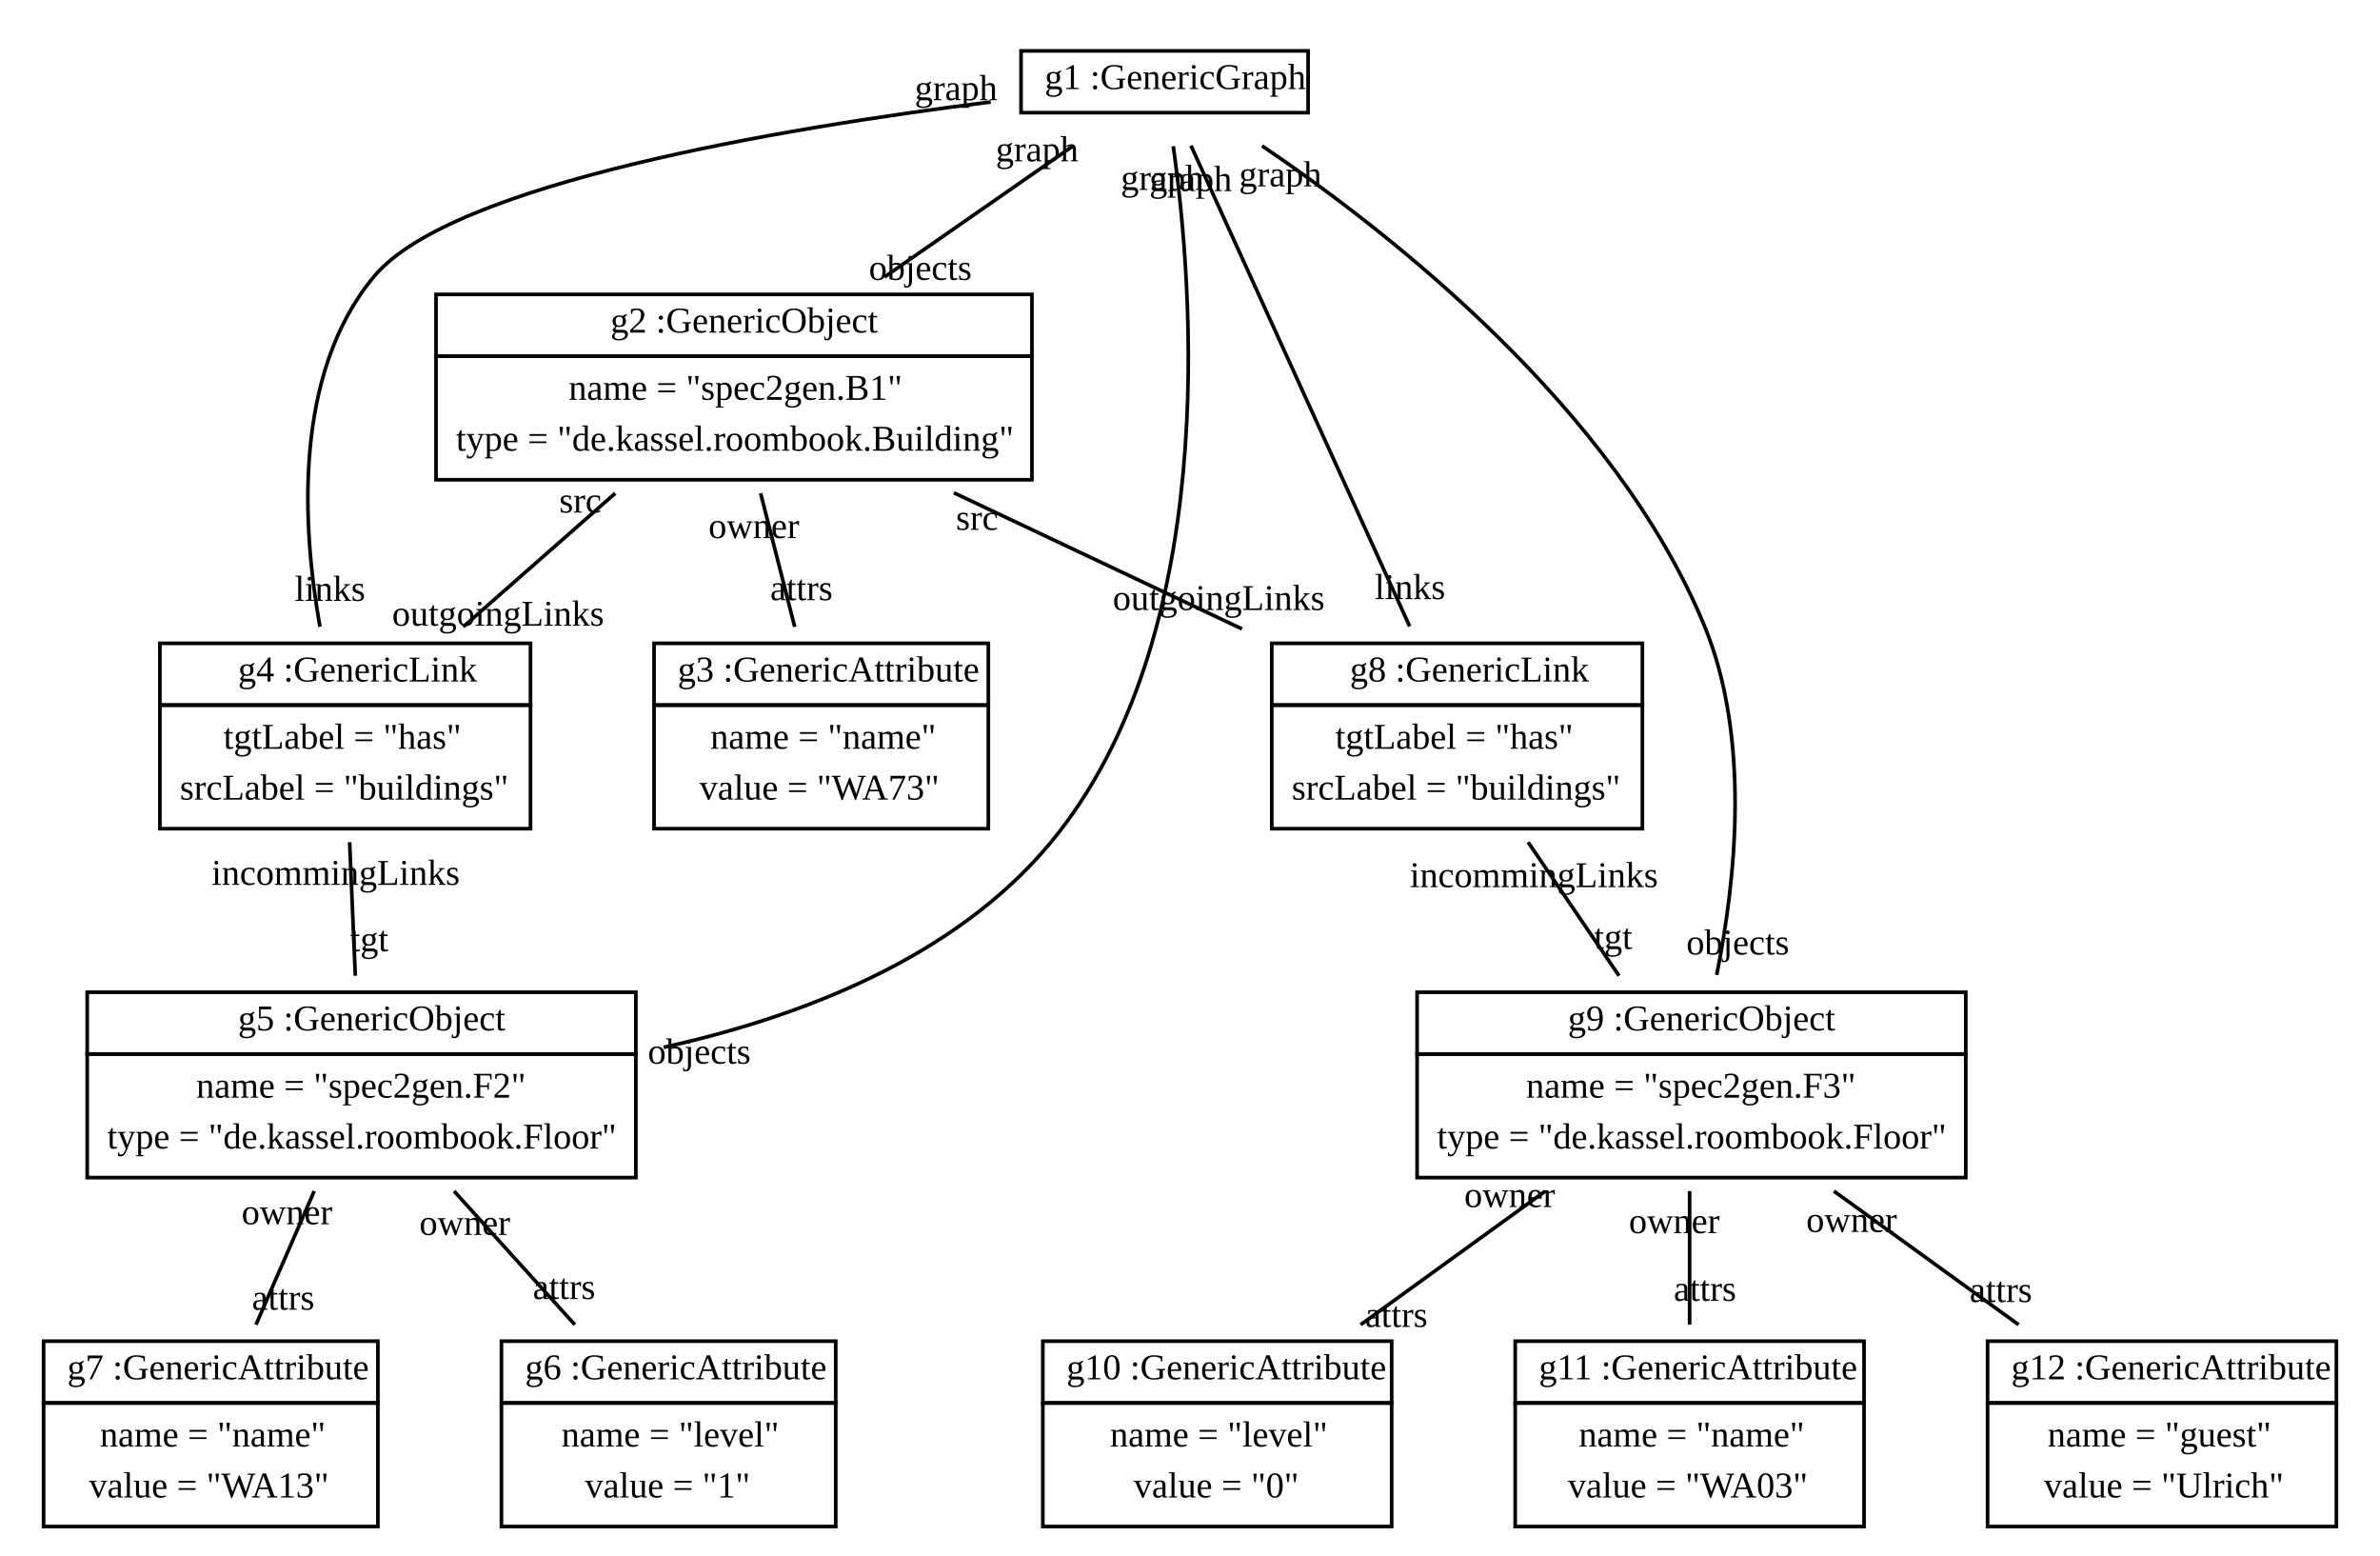
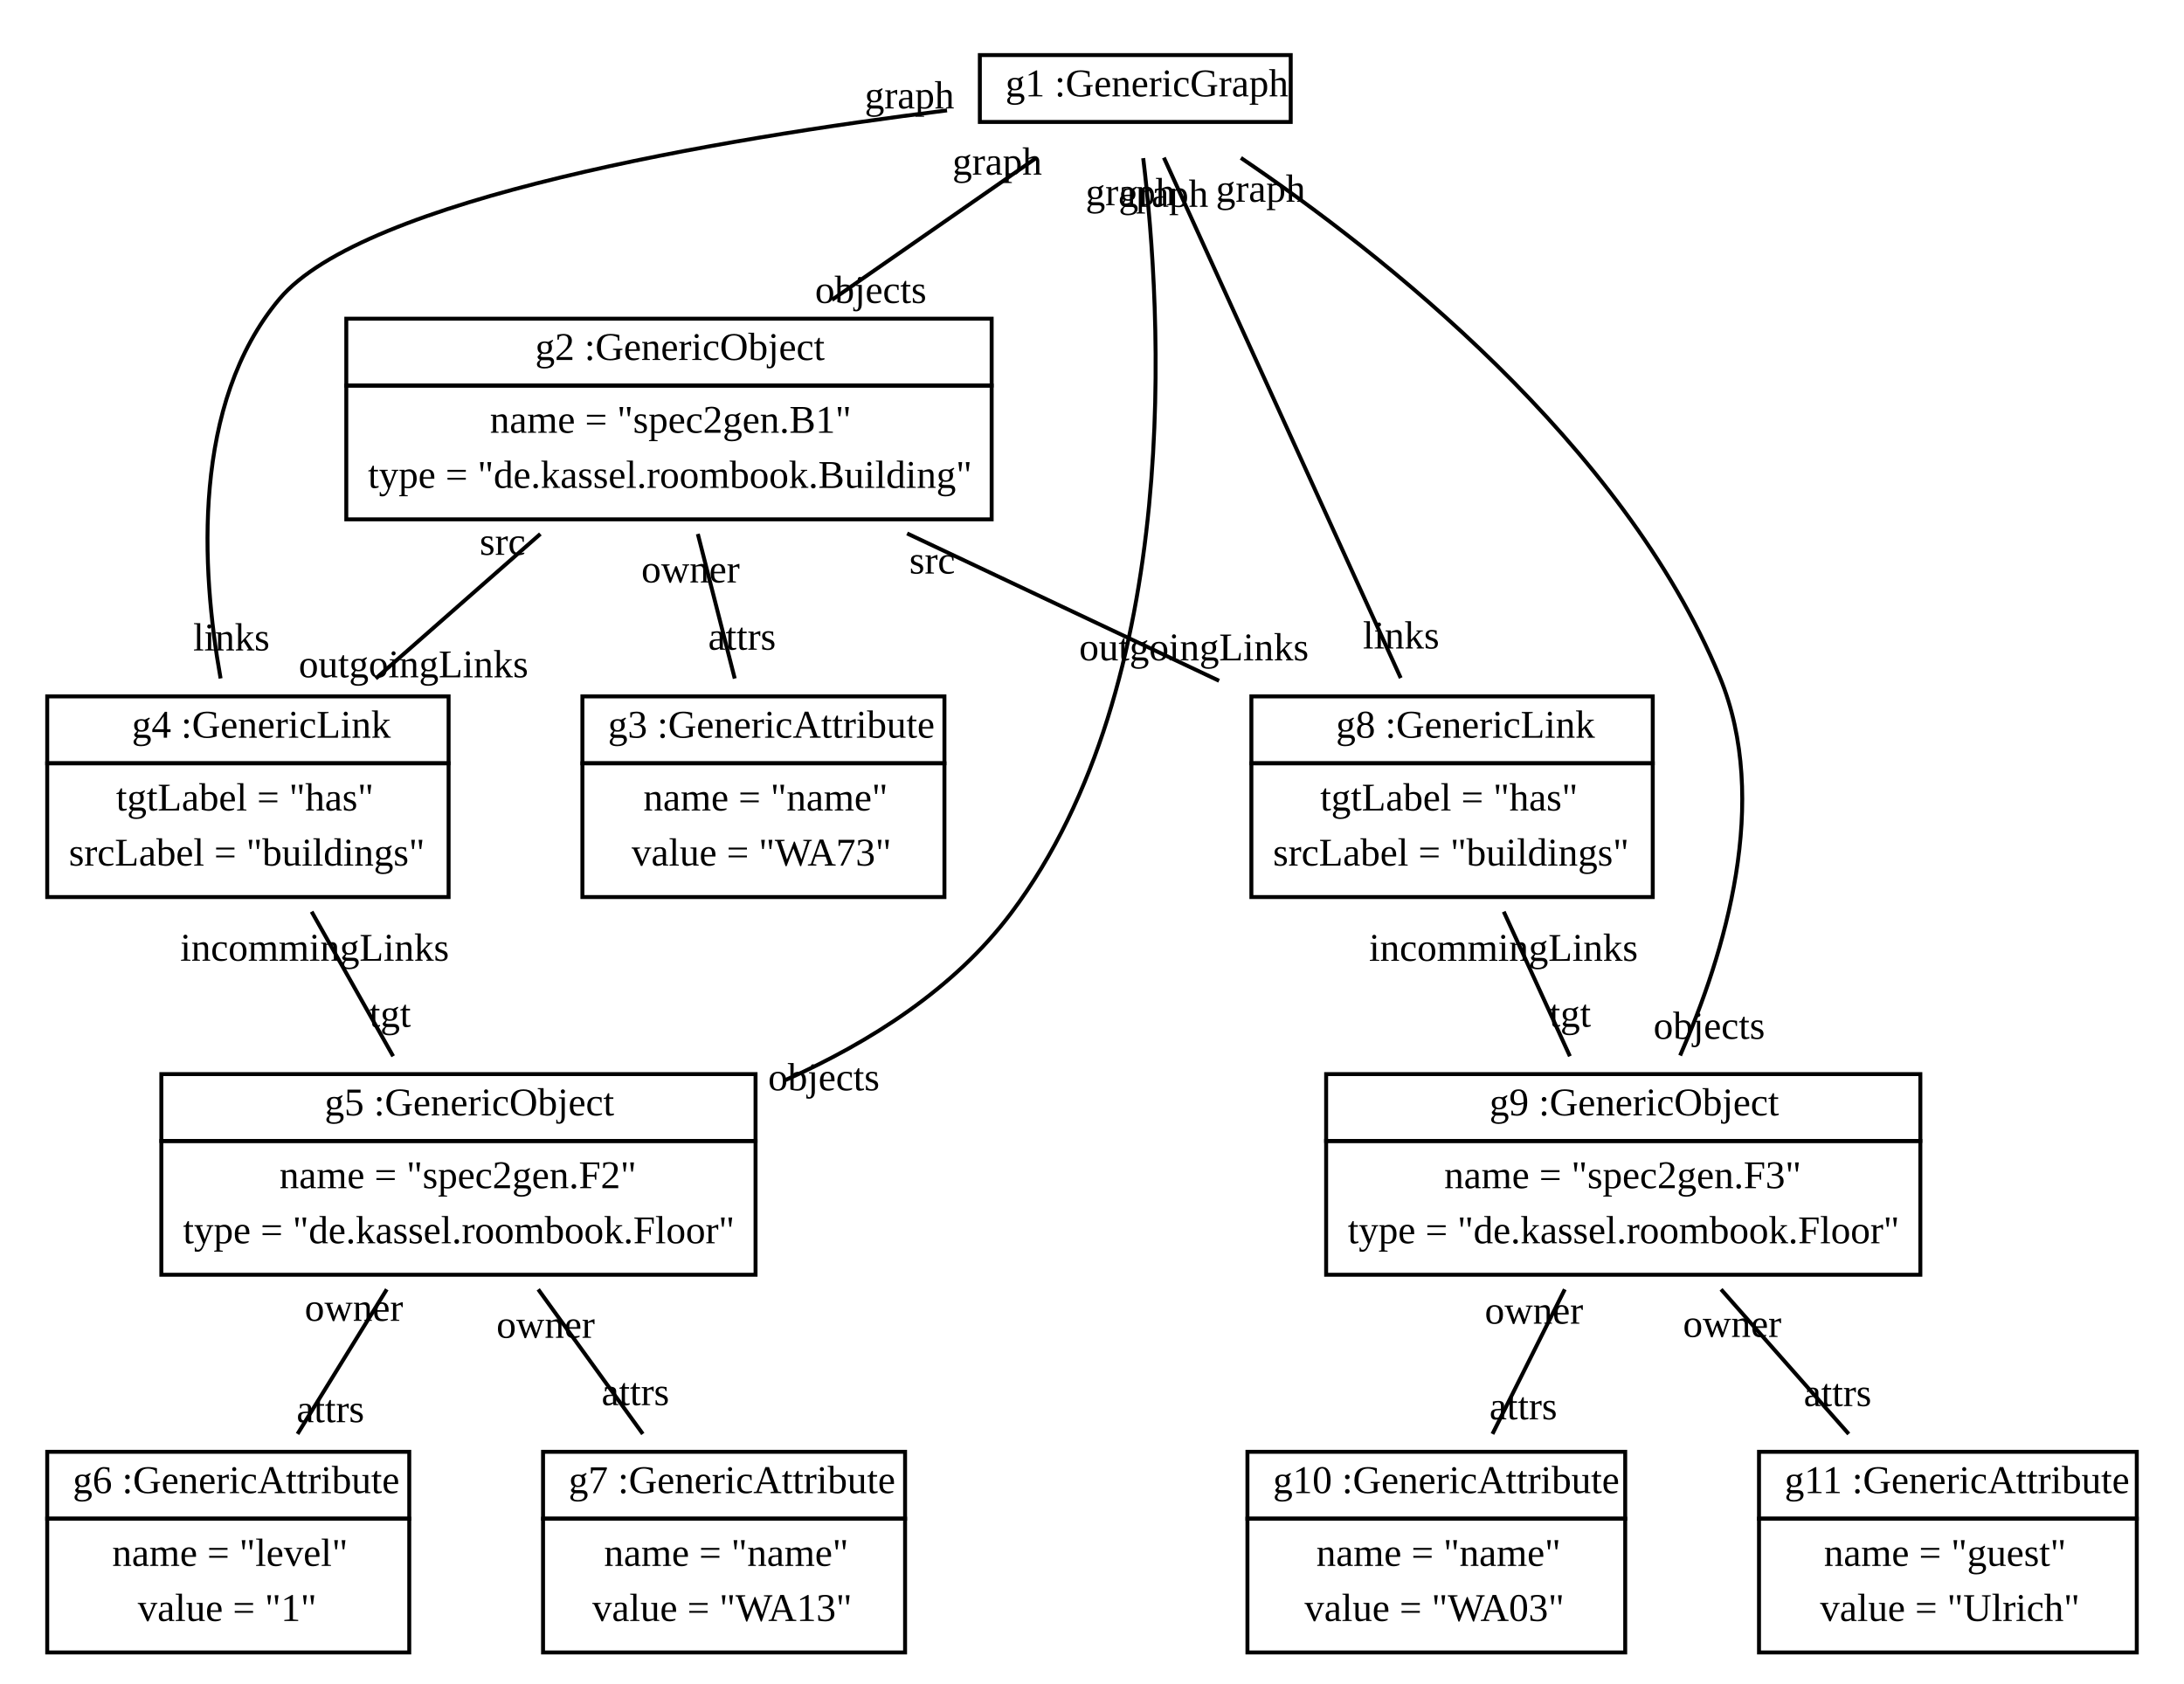
- <svg xmlns="http://www.w3.org/2000/svg" width="655pt" height="428pt" viewBox="0.00 0.00 655.00 428.00">
+ <svg xmlns="http://www.w3.org/2000/svg" width="555pt" height="428pt" viewBox="0.00 0.00 555.00 428.00">
  <g id="graph1" class="graph" transform="scale(1 1) rotate(0) translate(4 424)">
-     <polygon fill="white" stroke="white" points="-4,5 -4,-424 652,-424 652,5 -4,5" />
+     <polygon fill="white" stroke="white" points="-4,5 -4,-424 552,-424 552,5 -4,5" />
    <g id="node1" class="node">
-       <polygon fill="none" stroke="black" points="277,-393 277,-410 356,-410 356,-393 277,-393" />
-       <text text-anchor="start" x="280.5" y="-399.5" font-family="Times New Roman,serif" font-size="10.00"> </text>
-       <text text-anchor="start" x="283.5" y="-399.5" font-family="Times New Roman,serif" font-size="10.00">g1 :GenericGraph</text>
+       <polygon fill="none" stroke="black" points="245,-393 245,-410 324,-410 324,-393 245,-393" />
+       <text text-anchor="start" x="248.5" y="-399.5" font-family="Times New Roman,serif" font-size="10.00"> </text>
+       <text text-anchor="start" x="251.5" y="-399.5" font-family="Times New Roman,serif" font-size="10.00">g1 :GenericGraph</text>
    </g>
    <g id="node2" class="node">
-       <polygon fill="none" stroke="black" points="116,-326 116,-343 280,-343 280,-326 116,-326" />
-       <text text-anchor="start" x="161" y="-332.5" font-family="Times New Roman,serif" font-size="10.00"> </text>
-       <text text-anchor="start" x="164" y="-332.5" font-family="Times New Roman,serif" font-size="10.00">g2 :GenericObject</text>
-       <polygon fill="none" stroke="black" points="116,-292 116,-326 280,-326 280,-292 116,-292" />
-       <text text-anchor="start" x="152.5" y="-314" font-family="Times New Roman,serif" font-size="10.00">name = "spec2gen.B1"</text>
-       <text text-anchor="start" x="121.5" y="-300" font-family="Times New Roman,serif" font-size="10.00">type = "de.kassel.roombook.Building"</text>
+       <polygon fill="none" stroke="black" points="84,-326 84,-343 248,-343 248,-326 84,-326" />
+       <text text-anchor="start" x="129" y="-332.5" font-family="Times New Roman,serif" font-size="10.00"> </text>
+       <text text-anchor="start" x="132" y="-332.5" font-family="Times New Roman,serif" font-size="10.00">g2 :GenericObject</text>
+       <polygon fill="none" stroke="black" points="84,-292 84,-326 248,-326 248,-292 84,-292" />
+       <text text-anchor="start" x="120.5" y="-314" font-family="Times New Roman,serif" font-size="10.00">name = "spec2gen.B1"</text>
+       <text text-anchor="start" x="89.5" y="-300" font-family="Times New Roman,serif" font-size="10.00">type = "de.kassel.roombook.Building"</text>
    </g>
    <g id="edge2" class="edge">
-       <path fill="none" stroke="black" d="M291.263,-383.81C276.26,-373.384 256.734,-359.815 239.427,-347.789" />
-       <text text-anchor="middle" x="249.282" y="-346.99" font-family="Times New Roman,serif" font-size="10.00">objects</text>
-       <text text-anchor="middle" x="281.409" y="-379.609" font-family="Times New Roman,serif" font-size="10.00">graph</text>
+       <path fill="none" stroke="black" d="M259.263,-383.81C244.26,-373.384 224.734,-359.815 207.427,-347.789" />
+       <text text-anchor="middle" x="217.282" y="-346.99" font-family="Times New Roman,serif" font-size="10.00">objects</text>
+       <text text-anchor="middle" x="249.409" y="-379.609" font-family="Times New Roman,serif" font-size="10.00">graph</text>
    </g>
    <g id="node4" class="node">
-       <polygon fill="none" stroke="black" points="40,-230 40,-247 142,-247 142,-230 40,-230" />
-       <text text-anchor="start" x="58.5" y="-236.5" font-family="Times New Roman,serif" font-size="10.00"> </text>
-       <text text-anchor="start" x="61.5" y="-236.5" font-family="Times New Roman,serif" font-size="10.00">g4 :GenericLink</text>
-       <polygon fill="none" stroke="black" points="40,-196 40,-230 142,-230 142,-196 40,-196" />
-       <text text-anchor="start" x="57.5" y="-218" font-family="Times New Roman,serif" font-size="10.00">tgtLabel = "has"</text>
-       <text text-anchor="start" x="45.5" y="-204" font-family="Times New Roman,serif" font-size="10.00">srcLabel = "buildings"</text>
+       <polygon fill="none" stroke="black" points="8,-230 8,-247 110,-247 110,-230 8,-230" />
+       <text text-anchor="start" x="26.5" y="-236.5" font-family="Times New Roman,serif" font-size="10.00"> </text>
+       <text text-anchor="start" x="29.5" y="-236.5" font-family="Times New Roman,serif" font-size="10.00">g4 :GenericLink</text>
+       <polygon fill="none" stroke="black" points="8,-196 8,-230 110,-230 110,-196 8,-196" />
+       <text text-anchor="start" x="25.5" y="-218" font-family="Times New Roman,serif" font-size="10.00">tgtLabel = "has"</text>
+       <text text-anchor="start" x="13.5" y="-204" font-family="Times New Roman,serif" font-size="10.00">srcLabel = "buildings"</text>
+     </g>
+     <g id="edge8" class="edge">
+       <path fill="none" stroke="black" d="M236.659,-395.944C179.544,-388.787 88.486,-373.635 67,-348 44.72,-321.418 47.097,-279.436 52.056,-251.563" />
+       <text text-anchor="middle" x="54.811" y="-258.676" font-family="Times New Roman,serif" font-size="10.00">links</text>
+       <text text-anchor="middle" x="227.12" y="-396.445" font-family="Times New Roman,serif" font-size="10.00">graph</text>
+     </g>
+     <g id="node5" class="node">
+       <polygon fill="none" stroke="black" points="37,-134 37,-151 188,-151 188,-134 37,-134" />
+       <text text-anchor="start" x="75.5" y="-140.5" font-family="Times New Roman,serif" font-size="10.00"> </text>
+       <text text-anchor="start" x="78.5" y="-140.5" font-family="Times New Roman,serif" font-size="10.00">g5 :GenericObject</text>
+       <polygon fill="none" stroke="black" points="37,-100 37,-134 188,-134 188,-100 37,-100" />
+       <text text-anchor="start" x="67" y="-122" font-family="Times New Roman,serif" font-size="10.00">name = "spec2gen.F2"</text>
+       <text text-anchor="start" x="42.5" y="-108" font-family="Times New Roman,serif" font-size="10.00">type = "de.kassel.roombook.Floor"</text>
    </g>
    <g id="edge4" class="edge">
-       <path fill="none" stroke="black" d="M268.659,-395.944C211.544,-388.787 120.486,-373.635 99,-348 76.72,-321.418 79.097,-279.436 84.056,-251.563" />
-       <text text-anchor="middle" x="86.811" y="-258.676" font-family="Times New Roman,serif" font-size="10.00">links</text>
-       <text text-anchor="middle" x="259.12" y="-396.445" font-family="Times New Roman,serif" font-size="10.00">graph</text>
+       <path fill="none" stroke="black" d="M286.514,-383.801C291.167,-345.249 296.991,-250.711 253,-192 238.615,-172.801 217.19,-159.096 195.359,-149.384" />
+       <text text-anchor="middle" x="205.359" y="-146.871" font-family="Times New Roman,serif" font-size="10.00">objects</text>
+       <text text-anchor="middle" x="283.257" y="-371.846" font-family="Times New Roman,serif" font-size="10.00">graph</text>
    </g>
-     <g id="node5" class="node">
-       <polygon fill="none" stroke="black" points="20,-134 20,-151 171,-151 171,-134 20,-134" />
-       <text text-anchor="start" x="58.5" y="-140.5" font-family="Times New Roman,serif" font-size="10.00"> </text>
-       <text text-anchor="start" x="61.5" y="-140.5" font-family="Times New Roman,serif" font-size="10.00">g5 :GenericObject</text>
-       <polygon fill="none" stroke="black" points="20,-100 20,-134 171,-134 171,-100 20,-100" />
-       <text text-anchor="start" x="50" y="-122" font-family="Times New Roman,serif" font-size="10.00">name = "spec2gen.F2"</text>
-       <text text-anchor="start" x="25.5" y="-108" font-family="Times New Roman,serif" font-size="10.00">type = "de.kassel.roombook.Floor"</text>
+     <g id="node8" class="node">
+       <polygon fill="none" stroke="black" points="314,-230 314,-247 416,-247 416,-230 314,-230" />
+       <text text-anchor="start" x="332.5" y="-236.5" font-family="Times New Roman,serif" font-size="10.00"> </text>
+       <text text-anchor="start" x="335.5" y="-236.5" font-family="Times New Roman,serif" font-size="10.00">g8 :GenericLink</text>
+       <polygon fill="none" stroke="black" points="314,-196 314,-230 416,-230 416,-196 314,-196" />
+       <text text-anchor="start" x="331.5" y="-218" font-family="Times New Roman,serif" font-size="10.00">tgtLabel = "has"</text>
+       <text text-anchor="start" x="319.5" y="-204" font-family="Times New Roman,serif" font-size="10.00">srcLabel = "buildings"</text>
+     </g>
+     <g id="edge10" class="edge">
+       <path fill="none" stroke="black" d="M291.767,-383.933C305.665,-353.39 334.925,-289.09 351.953,-251.671" />
+       <text text-anchor="middle" x="352.046" y="-259.171" font-family="Times New Roman,serif" font-size="10.00">links</text>
+       <text text-anchor="middle" x="291.674" y="-371.433" font-family="Times New Roman,serif" font-size="10.00">graph</text>
+     </g>
+     <g id="node9" class="node">
+       <polygon fill="none" stroke="black" points="333,-134 333,-151 484,-151 484,-134 333,-134" />
+       <text text-anchor="start" x="371.5" y="-140.5" font-family="Times New Roman,serif" font-size="10.00"> </text>
+       <text text-anchor="start" x="374.5" y="-140.5" font-family="Times New Roman,serif" font-size="10.00">g9 :GenericObject</text>
+       <polygon fill="none" stroke="black" points="333,-100 333,-134 484,-134 484,-100 333,-100" />
+       <text text-anchor="start" x="363" y="-122" font-family="Times New Roman,serif" font-size="10.00">name = "spec2gen.F3"</text>
+       <text text-anchor="start" x="338.5" y="-108" font-family="Times New Roman,serif" font-size="10.00">type = "de.kassel.roombook.Floor"</text>
    </g>
    <g id="edge6" class="edge">
-       <path fill="none" stroke="black" d="M318.895,-383.76C324.418,-344.711 332.054,-248.525 285,-192 258.792,-160.517 216.616,-144.241 178.65,-135.845" />
-       <text text-anchor="middle" x="188.45" y="-131.353" font-family="Times New Roman,serif" font-size="10.00">objects</text>
-       <text text-anchor="middle" x="315.824" y="-371.743" font-family="Times New Roman,serif" font-size="10.00">graph</text>
-     </g>
-     <g id="node8" class="node">
-       <polygon fill="none" stroke="black" points="346,-230 346,-247 448,-247 448,-230 346,-230" />
-       <text text-anchor="start" x="364.5" y="-236.5" font-family="Times New Roman,serif" font-size="10.00"> </text>
-       <text text-anchor="start" x="367.5" y="-236.5" font-family="Times New Roman,serif" font-size="10.00">g8 :GenericLink</text>
-       <polygon fill="none" stroke="black" points="346,-196 346,-230 448,-230 448,-196 346,-196" />
-       <text text-anchor="start" x="363.5" y="-218" font-family="Times New Roman,serif" font-size="10.00">tgtLabel = "has"</text>
-       <text text-anchor="start" x="351.5" y="-204" font-family="Times New Roman,serif" font-size="10.00">srcLabel = "buildings"</text>
-     </g>
-     <g id="edge8" class="edge">
-       <path fill="none" stroke="black" d="M323.767,-383.933C337.665,-353.39 366.925,-289.09 383.953,-251.671" />
-       <text text-anchor="middle" x="384.046" y="-259.171" font-family="Times New Roman,serif" font-size="10.00">links</text>
-       <text text-anchor="middle" x="323.674" y="-371.433" font-family="Times New Roman,serif" font-size="10.00">graph</text>
-     </g>
-     <g id="node9" class="node">
-       <polygon fill="none" stroke="black" points="386,-134 386,-151 537,-151 537,-134 386,-134" />
-       <text text-anchor="start" x="424.5" y="-140.5" font-family="Times New Roman,serif" font-size="10.00"> </text>
-       <text text-anchor="start" x="427.5" y="-140.5" font-family="Times New Roman,serif" font-size="10.00">g9 :GenericObject</text>
-       <polygon fill="none" stroke="black" points="386,-100 386,-134 537,-134 537,-100 386,-100" />
-       <text text-anchor="start" x="416" y="-122" font-family="Times New Roman,serif" font-size="10.00">name = "spec2gen.F3"</text>
-       <text text-anchor="start" x="391.5" y="-108" font-family="Times New Roman,serif" font-size="10.00">type = "de.kassel.roombook.Floor"</text>
-     </g>
-     <g id="edge10" class="edge">
-       <path fill="none" stroke="black" d="M343.34,-383.869C379.175,-359.604 440.361,-311.485 465,-252 477.837,-221.008 473.723,-181.895 468.442,-155.752" />
-       <text text-anchor="middle" x="474.26" y="-161.385" font-family="Times New Roman,serif" font-size="10.00">objects</text>
-       <text text-anchor="middle" x="348.357" y="-372.719" font-family="Times New Roman,serif" font-size="10.00">graph</text>
+       <path fill="none" stroke="black" d="M311.34,-383.869C347.175,-359.604 408.361,-311.485 433,-252 446.043,-220.512 434.346,-181.674 422.955,-155.723" />
+       <text text-anchor="middle" x="430.346" y="-159.959" font-family="Times New Roman,serif" font-size="10.00">objects</text>
+       <text text-anchor="middle" x="316.357" y="-372.719" font-family="Times New Roman,serif" font-size="10.00">graph</text>
    </g>
    <g id="node3" class="node">
-       <polygon fill="none" stroke="black" points="176,-230 176,-247 268,-247 268,-230 176,-230" />
-       <text text-anchor="start" x="179.5" y="-236.5" font-family="Times New Roman,serif" font-size="10.00"> </text>
-       <text text-anchor="start" x="182.5" y="-236.5" font-family="Times New Roman,serif" font-size="10.00">g3 :GenericAttribute</text>
-       <polygon fill="none" stroke="black" points="176,-196 176,-230 268,-230 268,-196 176,-196" />
-       <text text-anchor="start" x="191.5" y="-218" font-family="Times New Roman,serif" font-size="10.00">name = "name"</text>
-       <text text-anchor="start" x="188.5" y="-204" font-family="Times New Roman,serif" font-size="10.00">value = "WA73"</text>
+       <polygon fill="none" stroke="black" points="144,-230 144,-247 236,-247 236,-230 144,-230" />
+       <text text-anchor="start" x="147.5" y="-236.5" font-family="Times New Roman,serif" font-size="10.00"> </text>
+       <text text-anchor="start" x="150.5" y="-236.5" font-family="Times New Roman,serif" font-size="10.00">g3 :GenericAttribute</text>
+       <polygon fill="none" stroke="black" points="144,-196 144,-230 236,-230 236,-196 144,-196" />
+       <text text-anchor="start" x="159.5" y="-218" font-family="Times New Roman,serif" font-size="10.00">name = "name"</text>
+       <text text-anchor="start" x="156.5" y="-204" font-family="Times New Roman,serif" font-size="10.00">value = "WA73"</text>
    </g>
    <g id="edge12" class="edge">
-       <path fill="none" stroke="black" d="M205.331,-288.286C208.309,-276.624 211.741,-263.182 214.714,-251.538" />
-       <text text-anchor="middle" x="216.566" y="-258.865" font-family="Times New Roman,serif" font-size="10.00">attrs</text>
-       <text text-anchor="middle" x="203.478" y="-275.959" font-family="Times New Roman,serif" font-size="10.00">owner</text>
+       <path fill="none" stroke="black" d="M173.331,-288.286C176.309,-276.624 179.741,-263.182 182.714,-251.538" />
+       <text text-anchor="middle" x="184.566" y="-258.865" font-family="Times New Roman,serif" font-size="10.00">attrs</text>
+       <text text-anchor="middle" x="171.478" y="-275.959" font-family="Times New Roman,serif" font-size="10.00">owner</text>
    </g>
    <g id="edge14" class="edge">
-       <path fill="none" stroke="black" d="M165.315,-288.286C152.04,-276.624 136.739,-263.182 123.485,-251.538" />
-       <text text-anchor="middle" x="133.083" y="-251.845" font-family="Times New Roman,serif" font-size="10.00">outgoingLinks</text>
-       <text text-anchor="middle" x="155.717" y="-282.98" font-family="Times New Roman,serif" font-size="10.00">src</text>
+       <path fill="none" stroke="black" d="M133.315,-288.286C120.04,-276.624 104.739,-263.182 91.485,-251.538" />
+       <text text-anchor="middle" x="101.083" y="-251.845" font-family="Times New Roman,serif" font-size="10.00">outgoingLinks</text>
+       <text text-anchor="middle" x="123.717" y="-282.98" font-family="Times New Roman,serif" font-size="10.00">src</text>
    </g>
    <g id="edge16" class="edge">
-       <path fill="none" stroke="black" d="M258.517,-288.414C283.674,-276.531 312.78,-262.782 337.796,-250.965" />
-       <text text-anchor="middle" x="331.407" y="-256.158" font-family="Times New Roman,serif" font-size="10.00">outgoingLinks</text>
-       <text text-anchor="middle" x="264.907" y="-278.222" font-family="Times New Roman,serif" font-size="10.00">src</text>
+       <path fill="none" stroke="black" d="M226.517,-288.414C251.674,-276.531 280.78,-262.782 305.796,-250.965" />
+       <text text-anchor="middle" x="299.407" y="-256.158" font-family="Times New Roman,serif" font-size="10.00">outgoingLinks</text>
+       <text text-anchor="middle" x="232.907" y="-278.222" font-family="Times New Roman,serif" font-size="10.00">src</text>
    </g>
    <g id="edge18" class="edge">
-       <path fill="none" stroke="black" d="M92.222,-192.286C92.718,-180.624 93.29,-167.182 93.786,-155.538" />
-       <text text-anchor="middle" x="97.623" y="-162.273" font-family="Times New Roman,serif" font-size="10.00">tgt</text>
-       <text text-anchor="middle" x="88.385" y="-180.552" font-family="Times New Roman,serif" font-size="10.00">incommingLinks</text>
+       <path fill="none" stroke="black" d="M75.19,-192.286C81.765,-180.624 89.344,-167.182 95.909,-155.538" />
+       <text text-anchor="middle" x="95.139" y="-163.008" font-family="Times New Roman,serif" font-size="10.00">tgt</text>
+       <text text-anchor="middle" x="75.96" y="-179.816" font-family="Times New Roman,serif" font-size="10.00">incommingLinks</text>
    </g>
    <g id="node6" class="node">
+       <polygon fill="none" stroke="black" points="8,-38 8,-55 100,-55 100,-38 8,-38" />
+       <text text-anchor="start" x="11.5" y="-44.5" font-family="Times New Roman,serif" font-size="10.00"> </text>
+       <text text-anchor="start" x="14.5" y="-44.5" font-family="Times New Roman,serif" font-size="10.00">g6 :GenericAttribute</text>
+       <polygon fill="none" stroke="black" points="8,-4 8,-38 100,-38 100,-4 8,-4" />
+       <text text-anchor="start" x="24.5" y="-26" font-family="Times New Roman,serif" font-size="10.00">name = "level"</text>
+       <text text-anchor="start" x="31" y="-12" font-family="Times New Roman,serif" font-size="10.00">value = "1"</text>
+     </g>
+     <g id="edge20" class="edge">
+       <path fill="none" stroke="black" d="M94.283,-96.286C87.087,-84.624 78.793,-71.182 71.609,-59.538" />
+       <text text-anchor="middle" x="79.964" y="-62.532" font-family="Times New Roman,serif" font-size="10.00">attrs</text>
+       <text text-anchor="middle" x="85.927" y="-88.292" font-family="Times New Roman,serif" font-size="10.00">owner</text>
+     </g>
+     <g id="node7" class="node">
      <polygon fill="none" stroke="black" points="134,-38 134,-55 226,-55 226,-38 134,-38" />
      <text text-anchor="start" x="137.5" y="-44.5" font-family="Times New Roman,serif" font-size="10.00"> </text>
-       <text text-anchor="start" x="140.5" y="-44.5" font-family="Times New Roman,serif" font-size="10.00">g6 :GenericAttribute</text>
+       <text text-anchor="start" x="140.5" y="-44.5" font-family="Times New Roman,serif" font-size="10.00">g7 :GenericAttribute</text>
      <polygon fill="none" stroke="black" points="134,-4 134,-38 226,-38 226,-4 134,-4" />
-       <text text-anchor="start" x="150.5" y="-26" font-family="Times New Roman,serif" font-size="10.00">name = "level"</text>
-       <text text-anchor="start" x="157" y="-12" font-family="Times New Roman,serif" font-size="10.00">value = "1"</text>
-     </g>
-     <g id="edge20" class="edge">
-       <path fill="none" stroke="black" d="M120.965,-96.286C131.51,-84.624 143.665,-71.182 154.194,-59.538" />
-       <text text-anchor="middle" x="151.25" y="-66.595" font-family="Times New Roman,serif" font-size="10.00">attrs</text>
-       <text text-anchor="middle" x="123.909" y="-84.229" font-family="Times New Roman,serif" font-size="10.00">owner</text>
-     </g>
-     <g id="node7" class="node">
-       <polygon fill="none" stroke="black" points="8,-38 8,-55 100,-55 100,-38 8,-38" />
-       <text text-anchor="start" x="11.5" y="-44.5" font-family="Times New Roman,serif" font-size="10.00"> </text>
-       <text text-anchor="start" x="14.5" y="-44.5" font-family="Times New Roman,serif" font-size="10.00">g7 :GenericAttribute</text>
-       <polygon fill="none" stroke="black" points="8,-4 8,-38 100,-38 100,-4 8,-4" />
-       <text text-anchor="start" x="23.5" y="-26" font-family="Times New Roman,serif" font-size="10.00">name = "name"</text>
-       <text text-anchor="start" x="20.5" y="-12" font-family="Times New Roman,serif" font-size="10.00">value = "WA13"</text>
+       <text text-anchor="start" x="149.5" y="-26" font-family="Times New Roman,serif" font-size="10.00">name = "name"</text>
+       <text text-anchor="start" x="146.5" y="-12" font-family="Times New Roman,serif" font-size="10.00">value = "WA13"</text>
    </g>
    <g id="edge22" class="edge">
-       <path fill="none" stroke="black" d="M82.476,-96.286C77.389,-84.624 71.526,-71.182 66.447,-59.538" />
-       <text text-anchor="middle" x="73.945" y="-63.656" font-family="Times New Roman,serif" font-size="10.00">attrs</text>
-       <text text-anchor="middle" x="74.979" y="-87.168" font-family="Times New Roman,serif" font-size="10.00">owner</text>
+       <path fill="none" stroke="black" d="M132.772,-96.286C141.208,-84.624 150.932,-71.182 159.355,-59.538" />
+       <text text-anchor="middle" x="157.468" y="-66.858" font-family="Times New Roman,serif" font-size="10.00">attrs</text>
+       <text text-anchor="middle" x="134.66" y="-83.966" font-family="Times New Roman,serif" font-size="10.00">owner</text>
    </g>
    <g id="edge24" class="edge">
-       <path fill="none" stroke="black" d="M416.55,-192.286C424.49,-180.624 433.642,-167.182 441.57,-155.538" />
-       <text text-anchor="middle" x="439.963" y="-162.908" font-family="Times New Roman,serif" font-size="10.00">tgt</text>
-       <text text-anchor="middle" x="418.157" y="-179.916" font-family="Times New Roman,serif" font-size="10.00">incommingLinks</text>
+       <path fill="none" stroke="black" d="M378.135,-192.286C383.47,-180.624 389.619,-167.182 394.945,-155.538" />
+       <text text-anchor="middle" x="395.018" y="-163.038" font-family="Times New Roman,serif" font-size="10.00">tgt</text>
+       <text text-anchor="middle" x="378.062" y="-179.786" font-family="Times New Roman,serif" font-size="10.00">incommingLinks</text>
    </g>
    <g id="node10" class="node">
-       <polygon fill="none" stroke="black" points="283,-38 283,-55 379,-55 379,-38 283,-38" />
-       <text text-anchor="start" x="286.5" y="-44.5" font-family="Times New Roman,serif" font-size="10.00"> </text>
-       <text text-anchor="start" x="289.5" y="-44.5" font-family="Times New Roman,serif" font-size="10.00">g10 :GenericAttribute</text>
-       <polygon fill="none" stroke="black" points="283,-4 283,-38 379,-38 379,-4 283,-4" />
-       <text text-anchor="start" x="301.5" y="-26" font-family="Times New Roman,serif" font-size="10.00">name = "level"</text>
-       <text text-anchor="start" x="308" y="-12" font-family="Times New Roman,serif" font-size="10.00">value = "0"</text>
+       <polygon fill="none" stroke="black" points="313,-38 313,-55 409,-55 409,-38 313,-38" />
+       <text text-anchor="start" x="316.5" y="-44.5" font-family="Times New Roman,serif" font-size="10.00"> </text>
+       <text text-anchor="start" x="319.5" y="-44.5" font-family="Times New Roman,serif" font-size="10.00">g10 :GenericAttribute</text>
+       <polygon fill="none" stroke="black" points="313,-4 313,-38 409,-38 409,-4 313,-4" />
+       <text text-anchor="start" x="330.5" y="-26" font-family="Times New Roman,serif" font-size="10.00">name = "name"</text>
+       <text text-anchor="start" x="327.5" y="-12" font-family="Times New Roman,serif" font-size="10.00">value = "WA03"</text>
    </g>
    <g id="edge26" class="edge">
-       <path fill="none" stroke="black" d="M421.289,-96.286C405.161,-84.624 386.571,-71.182 370.467,-59.538" />
-       <text text-anchor="middle" x="380.288" y="-58.924" font-family="Times New Roman,serif" font-size="10.00">attrs</text>
-       <text text-anchor="middle" x="411.469" y="-91.9" font-family="Times New Roman,serif" font-size="10.00">owner</text>
+       <path fill="none" stroke="black" d="M393.643,-96.286C387.812,-84.624 381.091,-71.182 375.269,-59.538" />
+       <text text-anchor="middle" x="383.102" y="-63.254" font-family="Times New Roman,serif" font-size="10.00">attrs</text>
+       <text text-anchor="middle" x="385.81" y="-87.57" font-family="Times New Roman,serif" font-size="10.00">owner</text>
    </g>
    <g id="node11" class="node">
-       <polygon fill="none" stroke="black" points="413,-38 413,-55 509,-55 509,-38 413,-38" />
-       <text text-anchor="start" x="416.5" y="-44.5" font-family="Times New Roman,serif" font-size="10.00"> </text>
-       <text text-anchor="start" x="419.5" y="-44.5" font-family="Times New Roman,serif" font-size="10.00">g11 :GenericAttribute</text>
-       <polygon fill="none" stroke="black" points="413,-4 413,-38 509,-38 509,-4 413,-4" />
-       <text text-anchor="start" x="430.5" y="-26" font-family="Times New Roman,serif" font-size="10.00">name = "name"</text>
-       <text text-anchor="start" x="427.5" y="-12" font-family="Times New Roman,serif" font-size="10.00">value = "WA03"</text>
+       <polygon fill="none" stroke="black" points="443,-38 443,-55 539,-55 539,-38 443,-38" />
+       <text text-anchor="start" x="446.5" y="-44.5" font-family="Times New Roman,serif" font-size="10.00"> </text>
+       <text text-anchor="start" x="449.5" y="-44.5" font-family="Times New Roman,serif" font-size="10.00">g11 :GenericAttribute</text>
+       <polygon fill="none" stroke="black" points="443,-4 443,-38 539,-38 539,-4 443,-4" />
+       <text text-anchor="start" x="459.5" y="-26" font-family="Times New Roman,serif" font-size="10.00">name = "guest"</text>
+       <text text-anchor="start" x="458.5" y="-12" font-family="Times New Roman,serif" font-size="10.00">value = "Ulrich"</text>
    </g>
    <g id="edge28" class="edge">
-       <path fill="none" stroke="black" d="M461,-96.286C461,-84.624 461,-71.182 461,-59.538" />
-       <text text-anchor="middle" x="465.226" y="-66.101" font-family="Times New Roman,serif" font-size="10.00">attrs</text>
-       <text text-anchor="middle" x="456.774" y="-84.723" font-family="Times New Roman,serif" font-size="10.00">owner</text>
-     </g>
-     <g id="node12" class="node">
-       <polygon fill="none" stroke="black" points="543,-38 543,-55 639,-55 639,-38 543,-38" />
-       <text text-anchor="start" x="546.5" y="-44.5" font-family="Times New Roman,serif" font-size="10.00"> </text>
-       <text text-anchor="start" x="549.5" y="-44.5" font-family="Times New Roman,serif" font-size="10.00">g12 :GenericAttribute</text>
-       <polygon fill="none" stroke="black" points="543,-4 543,-38 639,-38 639,-4 543,-4" />
-       <text text-anchor="start" x="559.5" y="-26" font-family="Times New Roman,serif" font-size="10.00">name = "guest"</text>
-       <text text-anchor="start" x="558.5" y="-12" font-family="Times New Roman,serif" font-size="10.00">value = "Ulrich"</text>
-     </g>
-     <g id="edge30" class="edge">
-       <path fill="none" stroke="black" d="M500.711,-96.286C516.839,-84.624 535.429,-71.182 551.533,-59.538" />
-       <text text-anchor="middle" x="546.665" y="-65.773" font-family="Times New Roman,serif" font-size="10.00">attrs</text>
-       <text text-anchor="middle" x="505.579" y="-85.051" font-family="Times New Roman,serif" font-size="10.00">owner</text>
+       <path fill="none" stroke="black" d="M433.354,-96.286C443.651,-84.624 455.52,-71.182 465.802,-59.538" />
+       <text text-anchor="middle" x="462.971" y="-66.629" font-family="Times New Roman,serif" font-size="10.00">attrs</text>
+       <text text-anchor="middle" x="436.184" y="-84.195" font-family="Times New Roman,serif" font-size="10.00">owner</text>
    </g>
  </g>
</svg>
